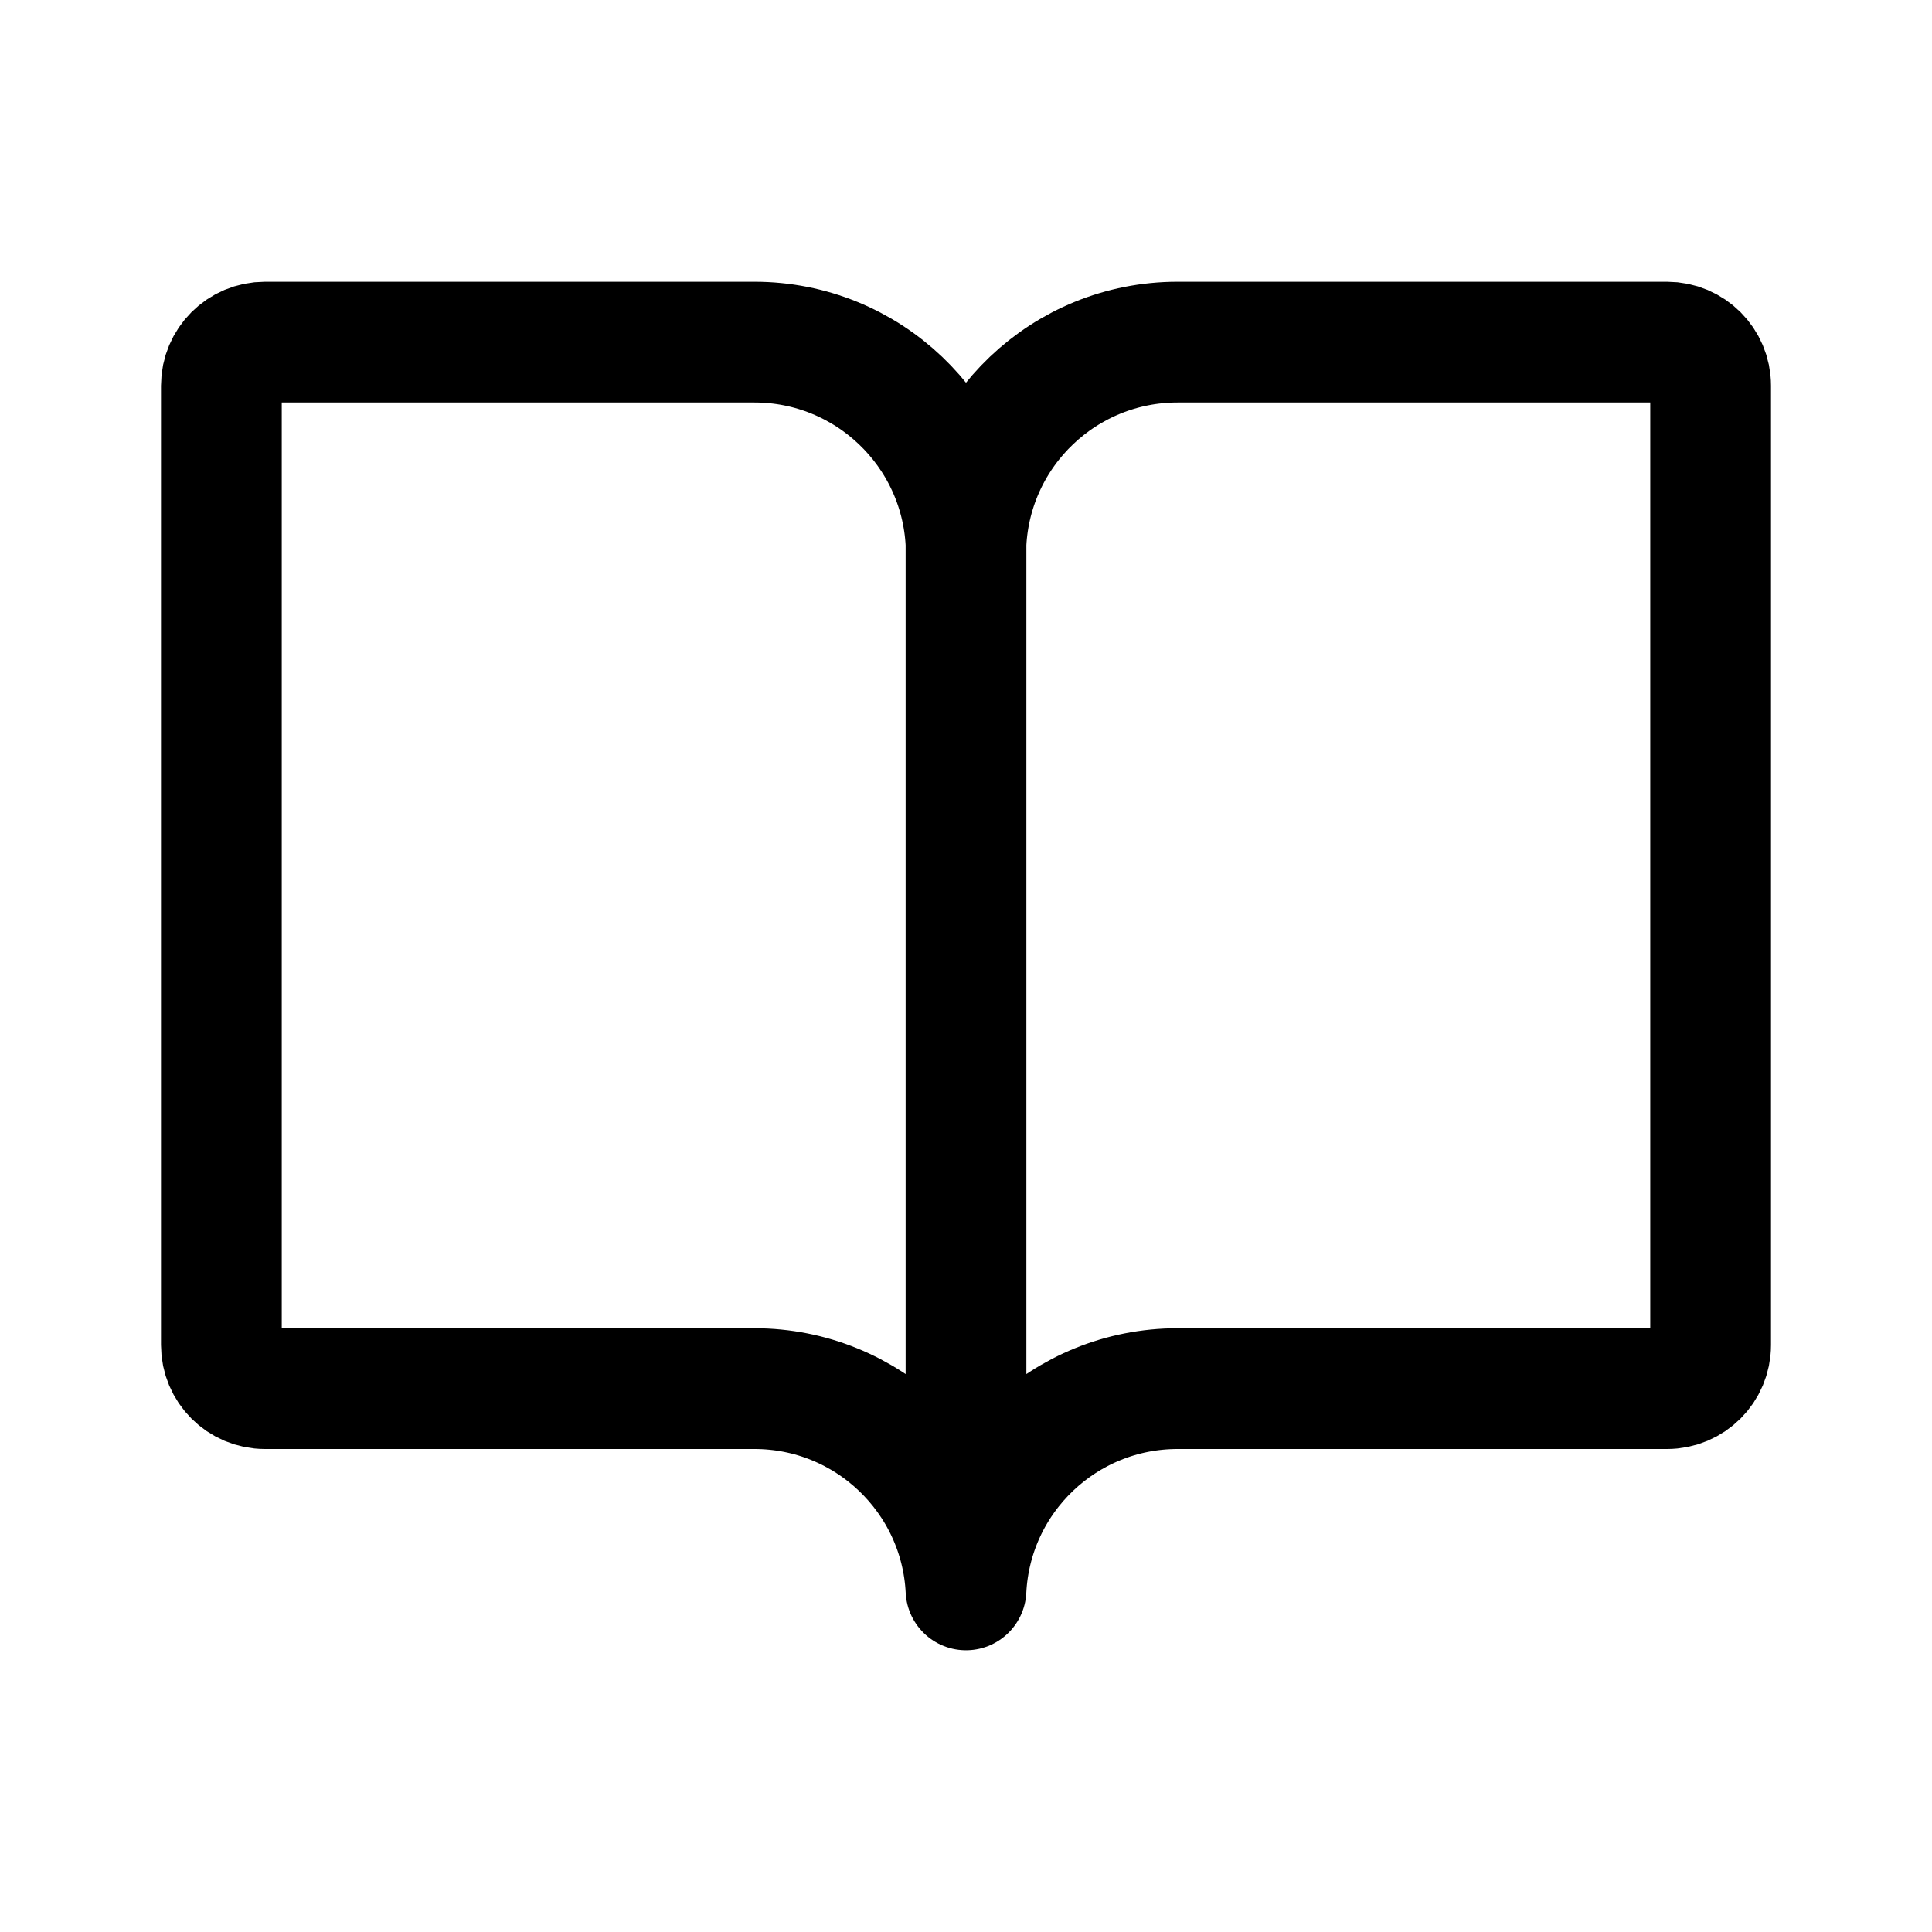
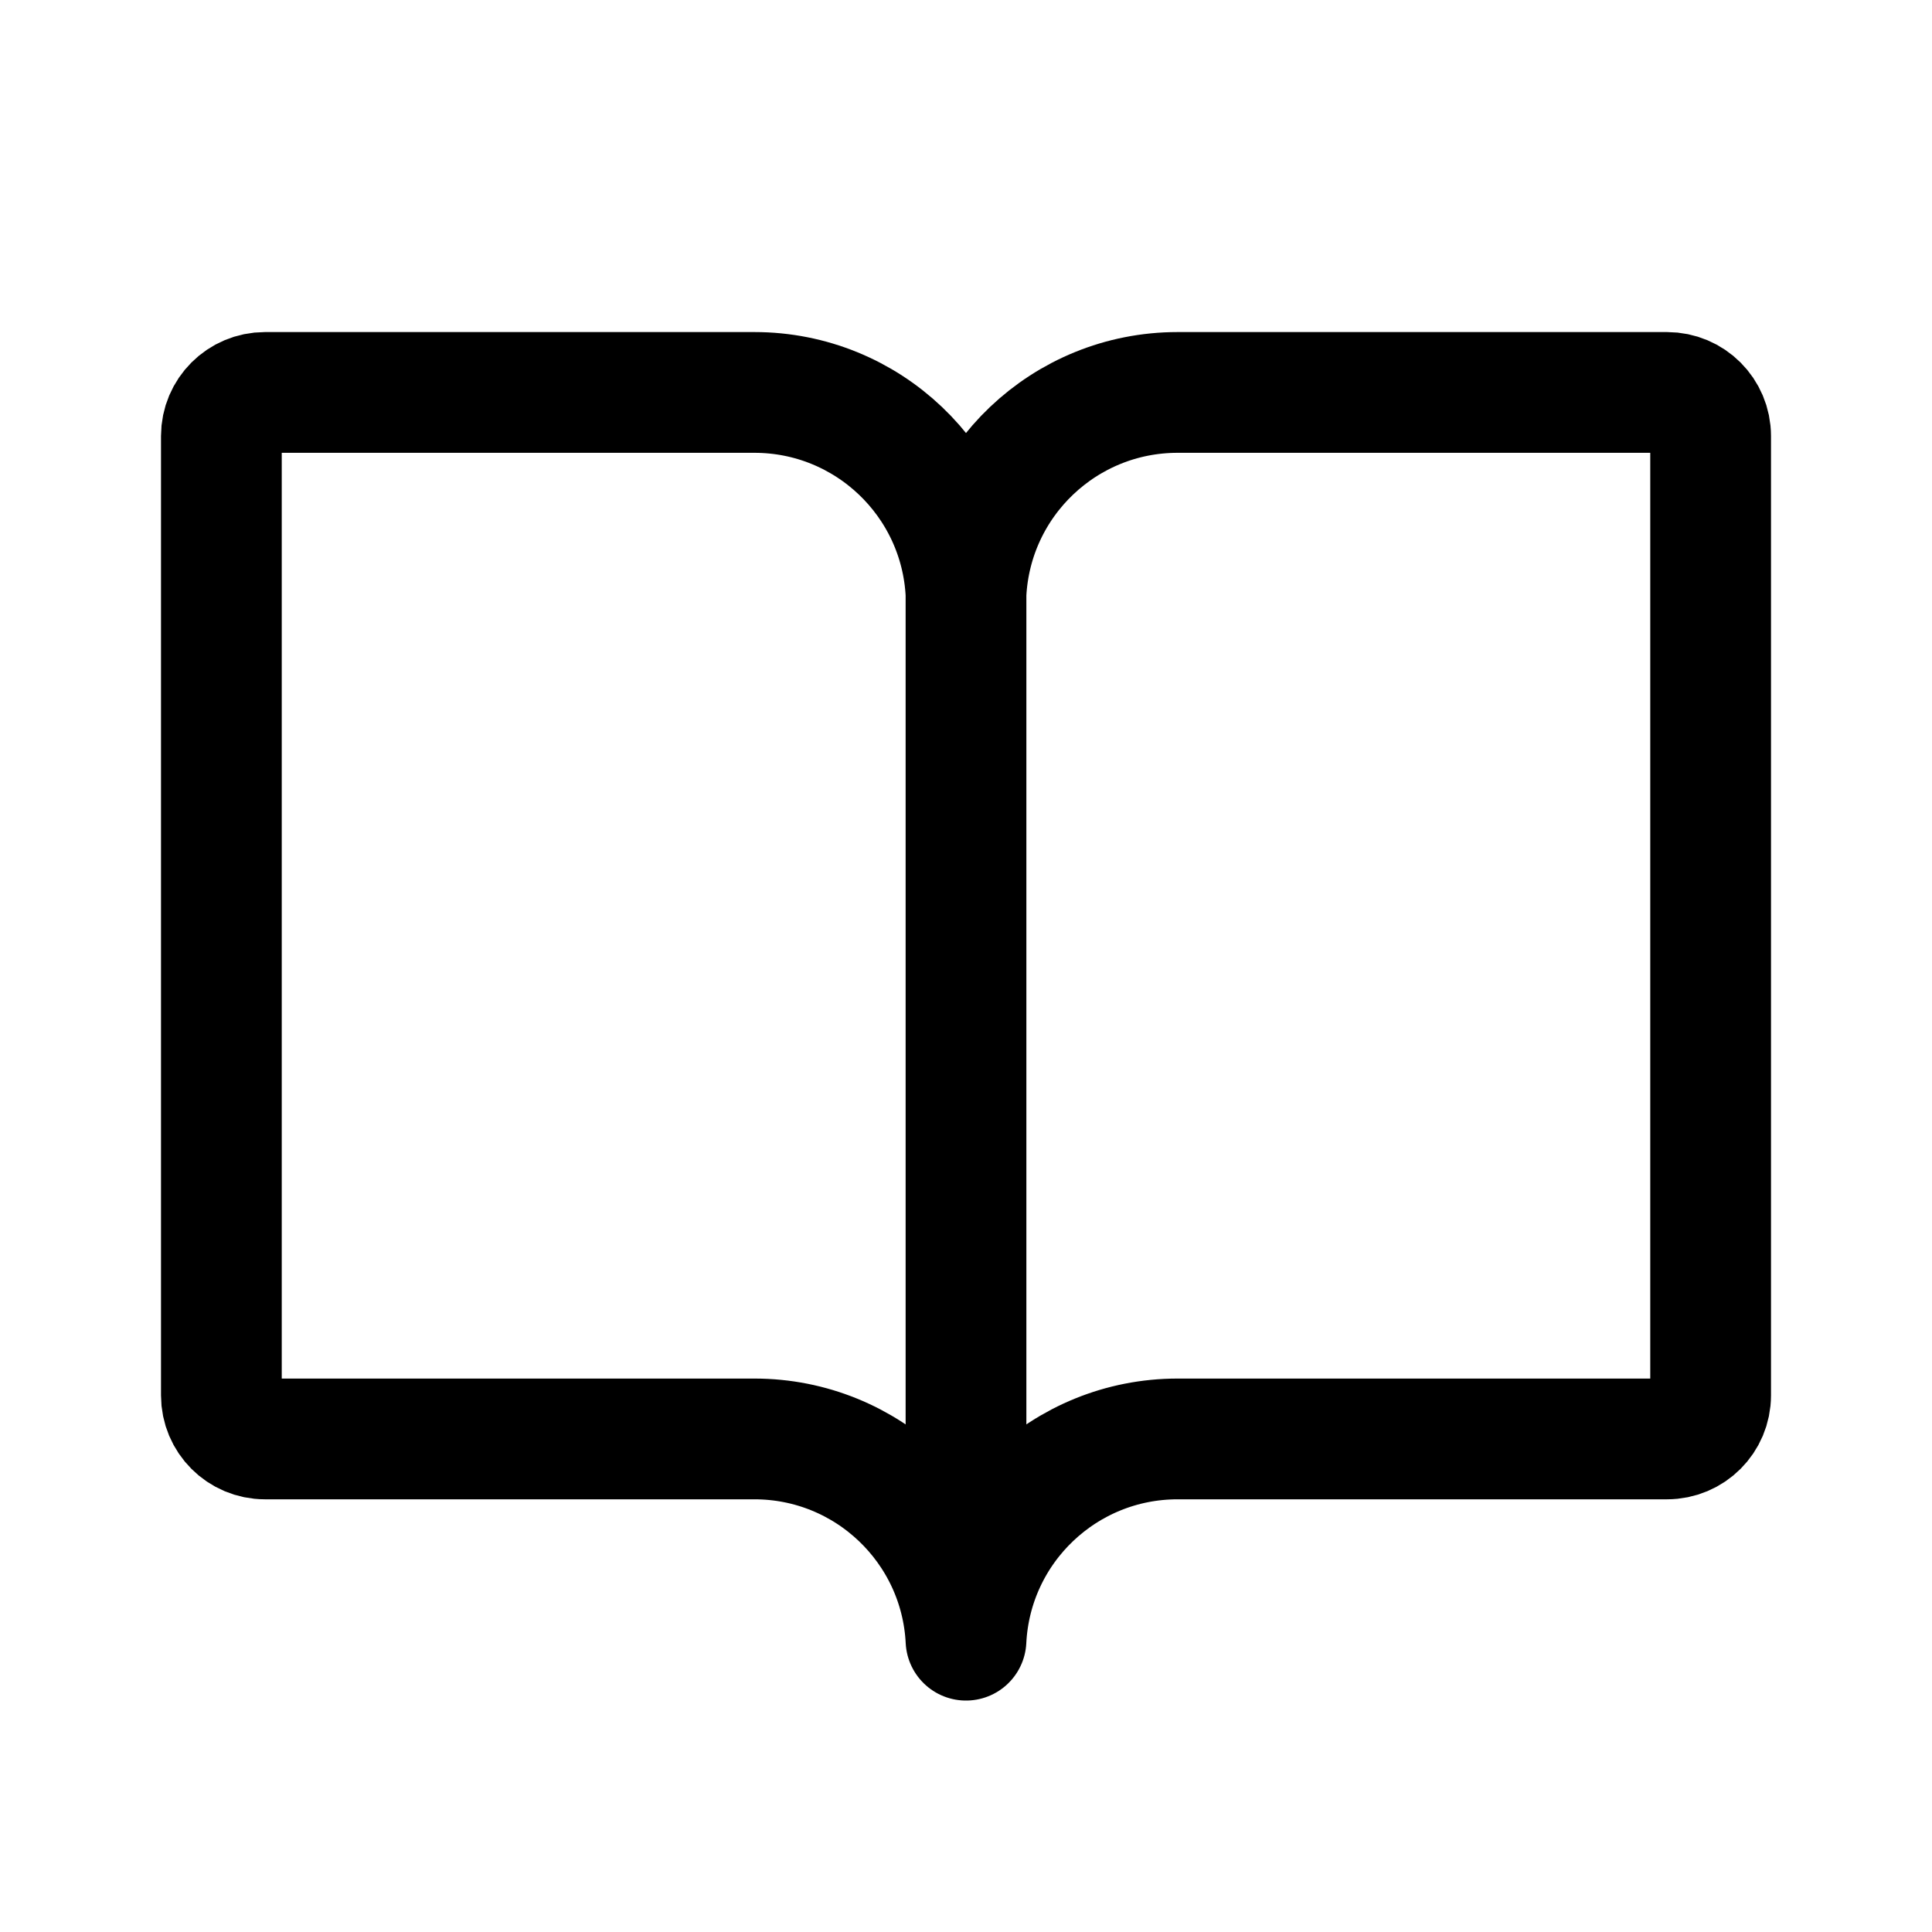
- <svg xmlns="http://www.w3.org/2000/svg" width="192" height="192" viewBox="0 0 192 192" fill="none">
-   <path d="M96 54V146.5M96 54C95.44 42.796 86.193 34 74.975 34H26.331C23.939 34 22 35.939 22 38.331V133.669C22 136.061 23.939 138 26.331 138H74.975C86.193 138 95.44 146.796 96 158C96.56 146.796 105.807 138 117.025 138H165.669C168.061 138 170 136.061 170 133.669V38.331C170 35.939 168.061 34 165.669 34H117.025C105.807 34 96.56 42.796 96 54Z" stroke="black" stroke-width="12" stroke-linecap="round" stroke-linejoin="round" />
+ <svg xmlns="http://www.w3.org/2000/svg" width="192" height="192" fill="none">
+   <path d="M96 59v92.5M96 59c-.56-11.204-9.807-20-21.025-20H26.331A4.331 4.331 0 0 0 22 43.331v95.338A4.331 4.331 0 0 0 26.331 143h48.644c11.218 0 20.465 8.796 21.025 20 .56-11.204 9.807-20 21.025-20h48.644a4.33 4.33 0 0 0 4.331-4.331V43.331A4.331 4.331 0 0 0 165.669 39h-48.644C105.807 39 96.56 47.796 96 59Z" stroke="#000" stroke-width="12" stroke-linecap="round" stroke-linejoin="round" />
</svg>
